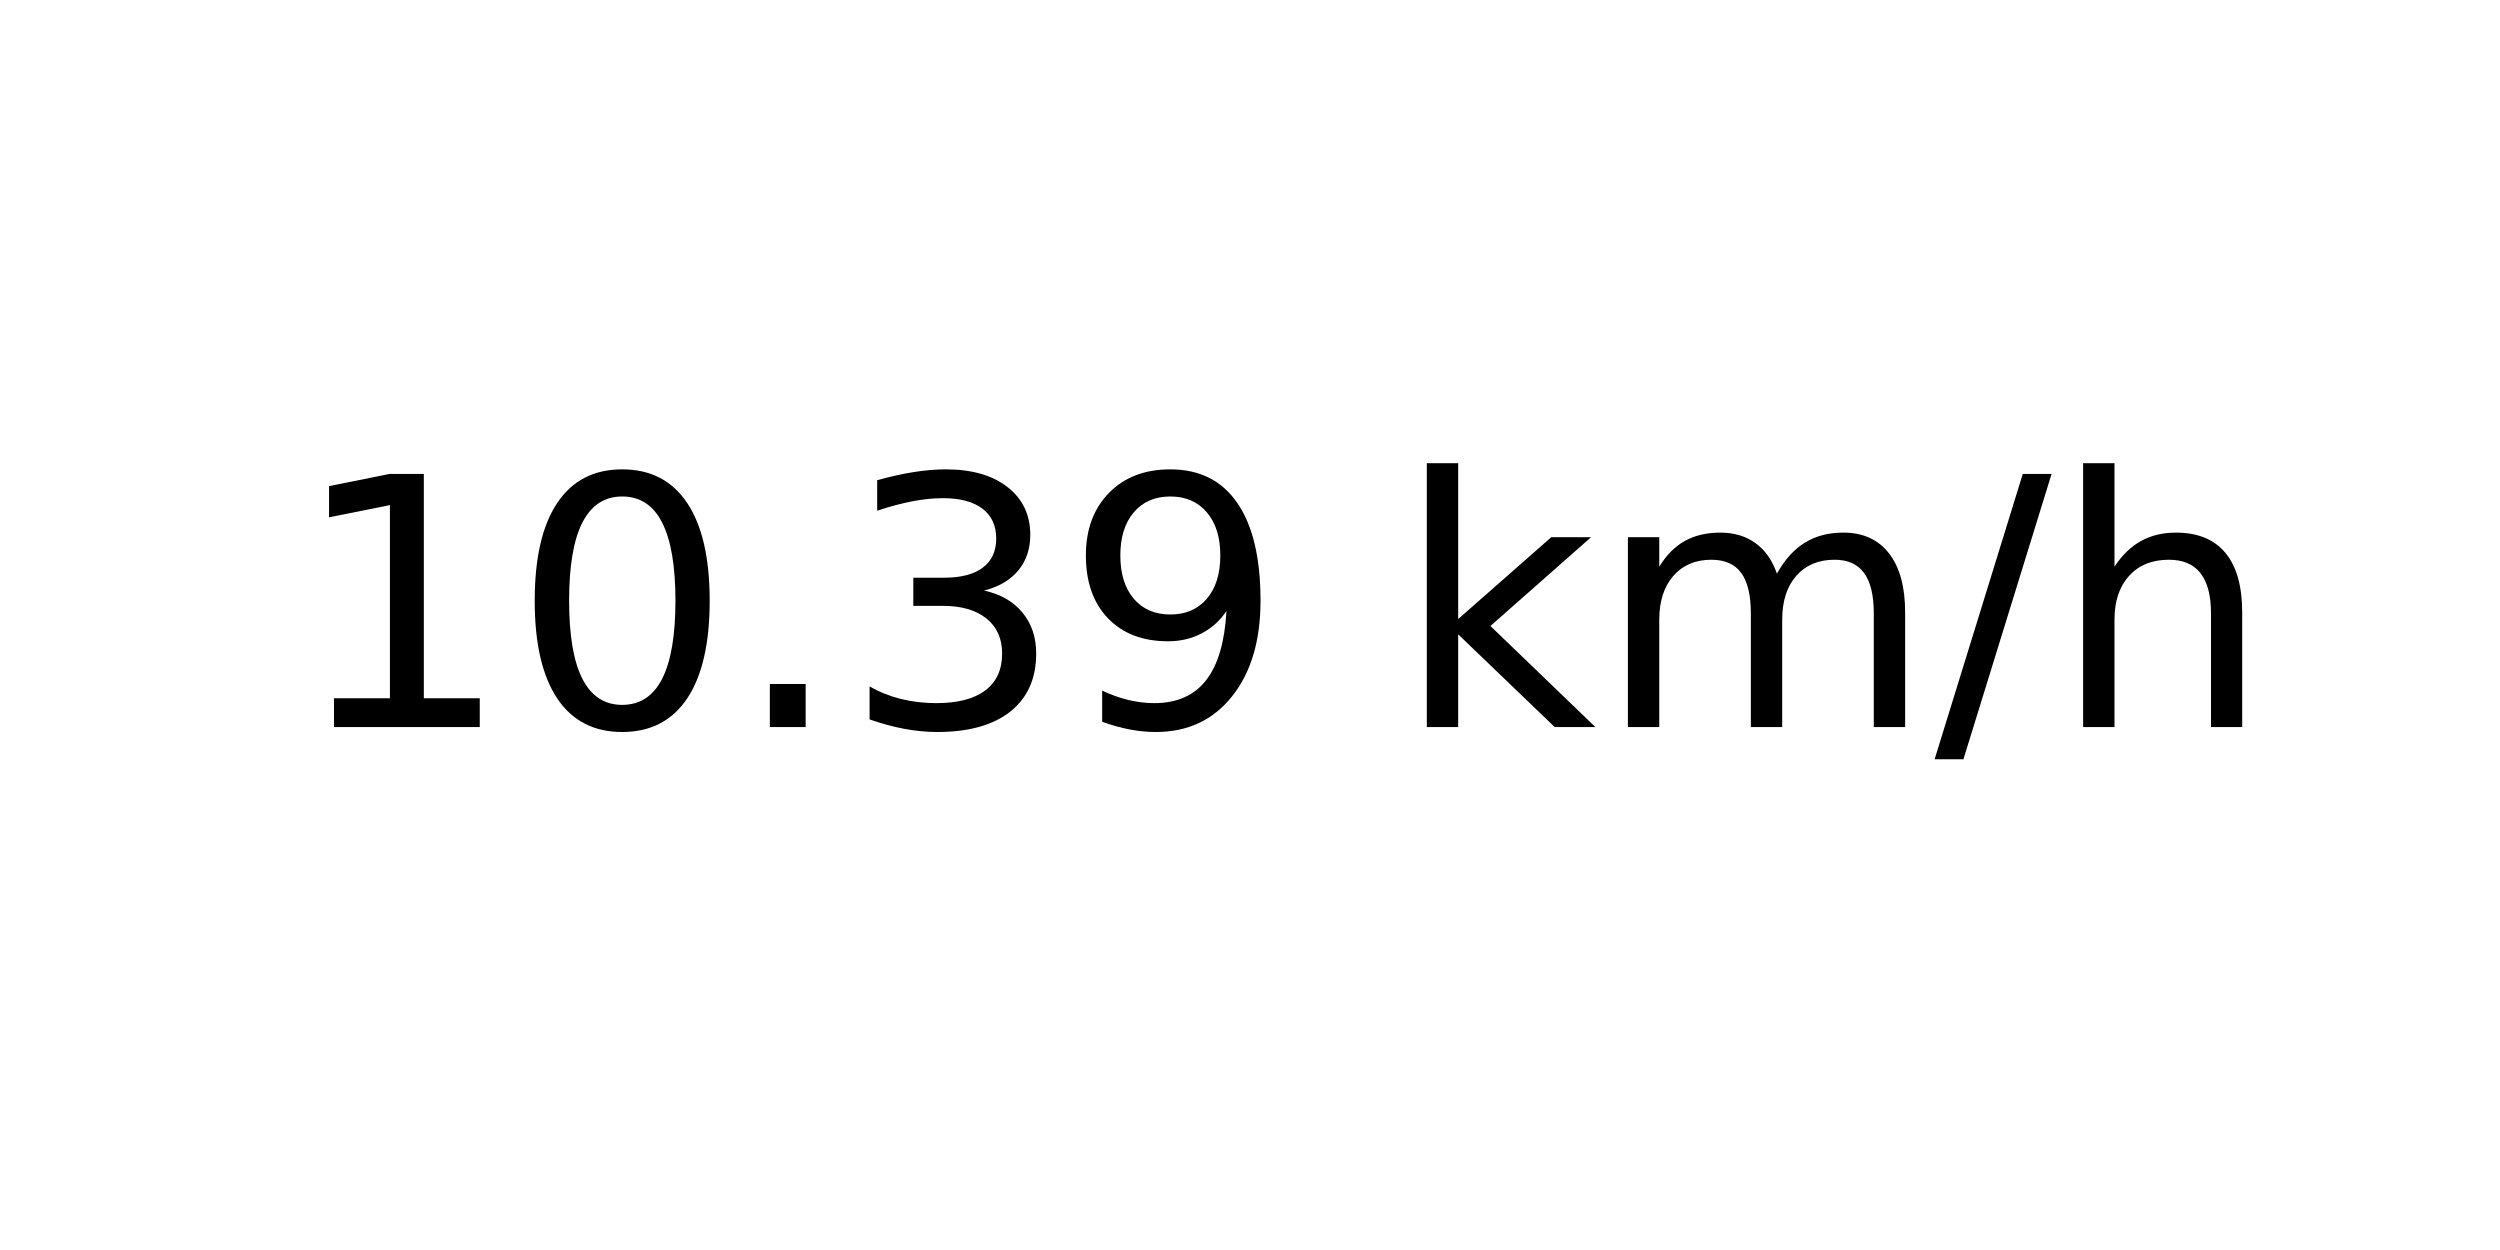
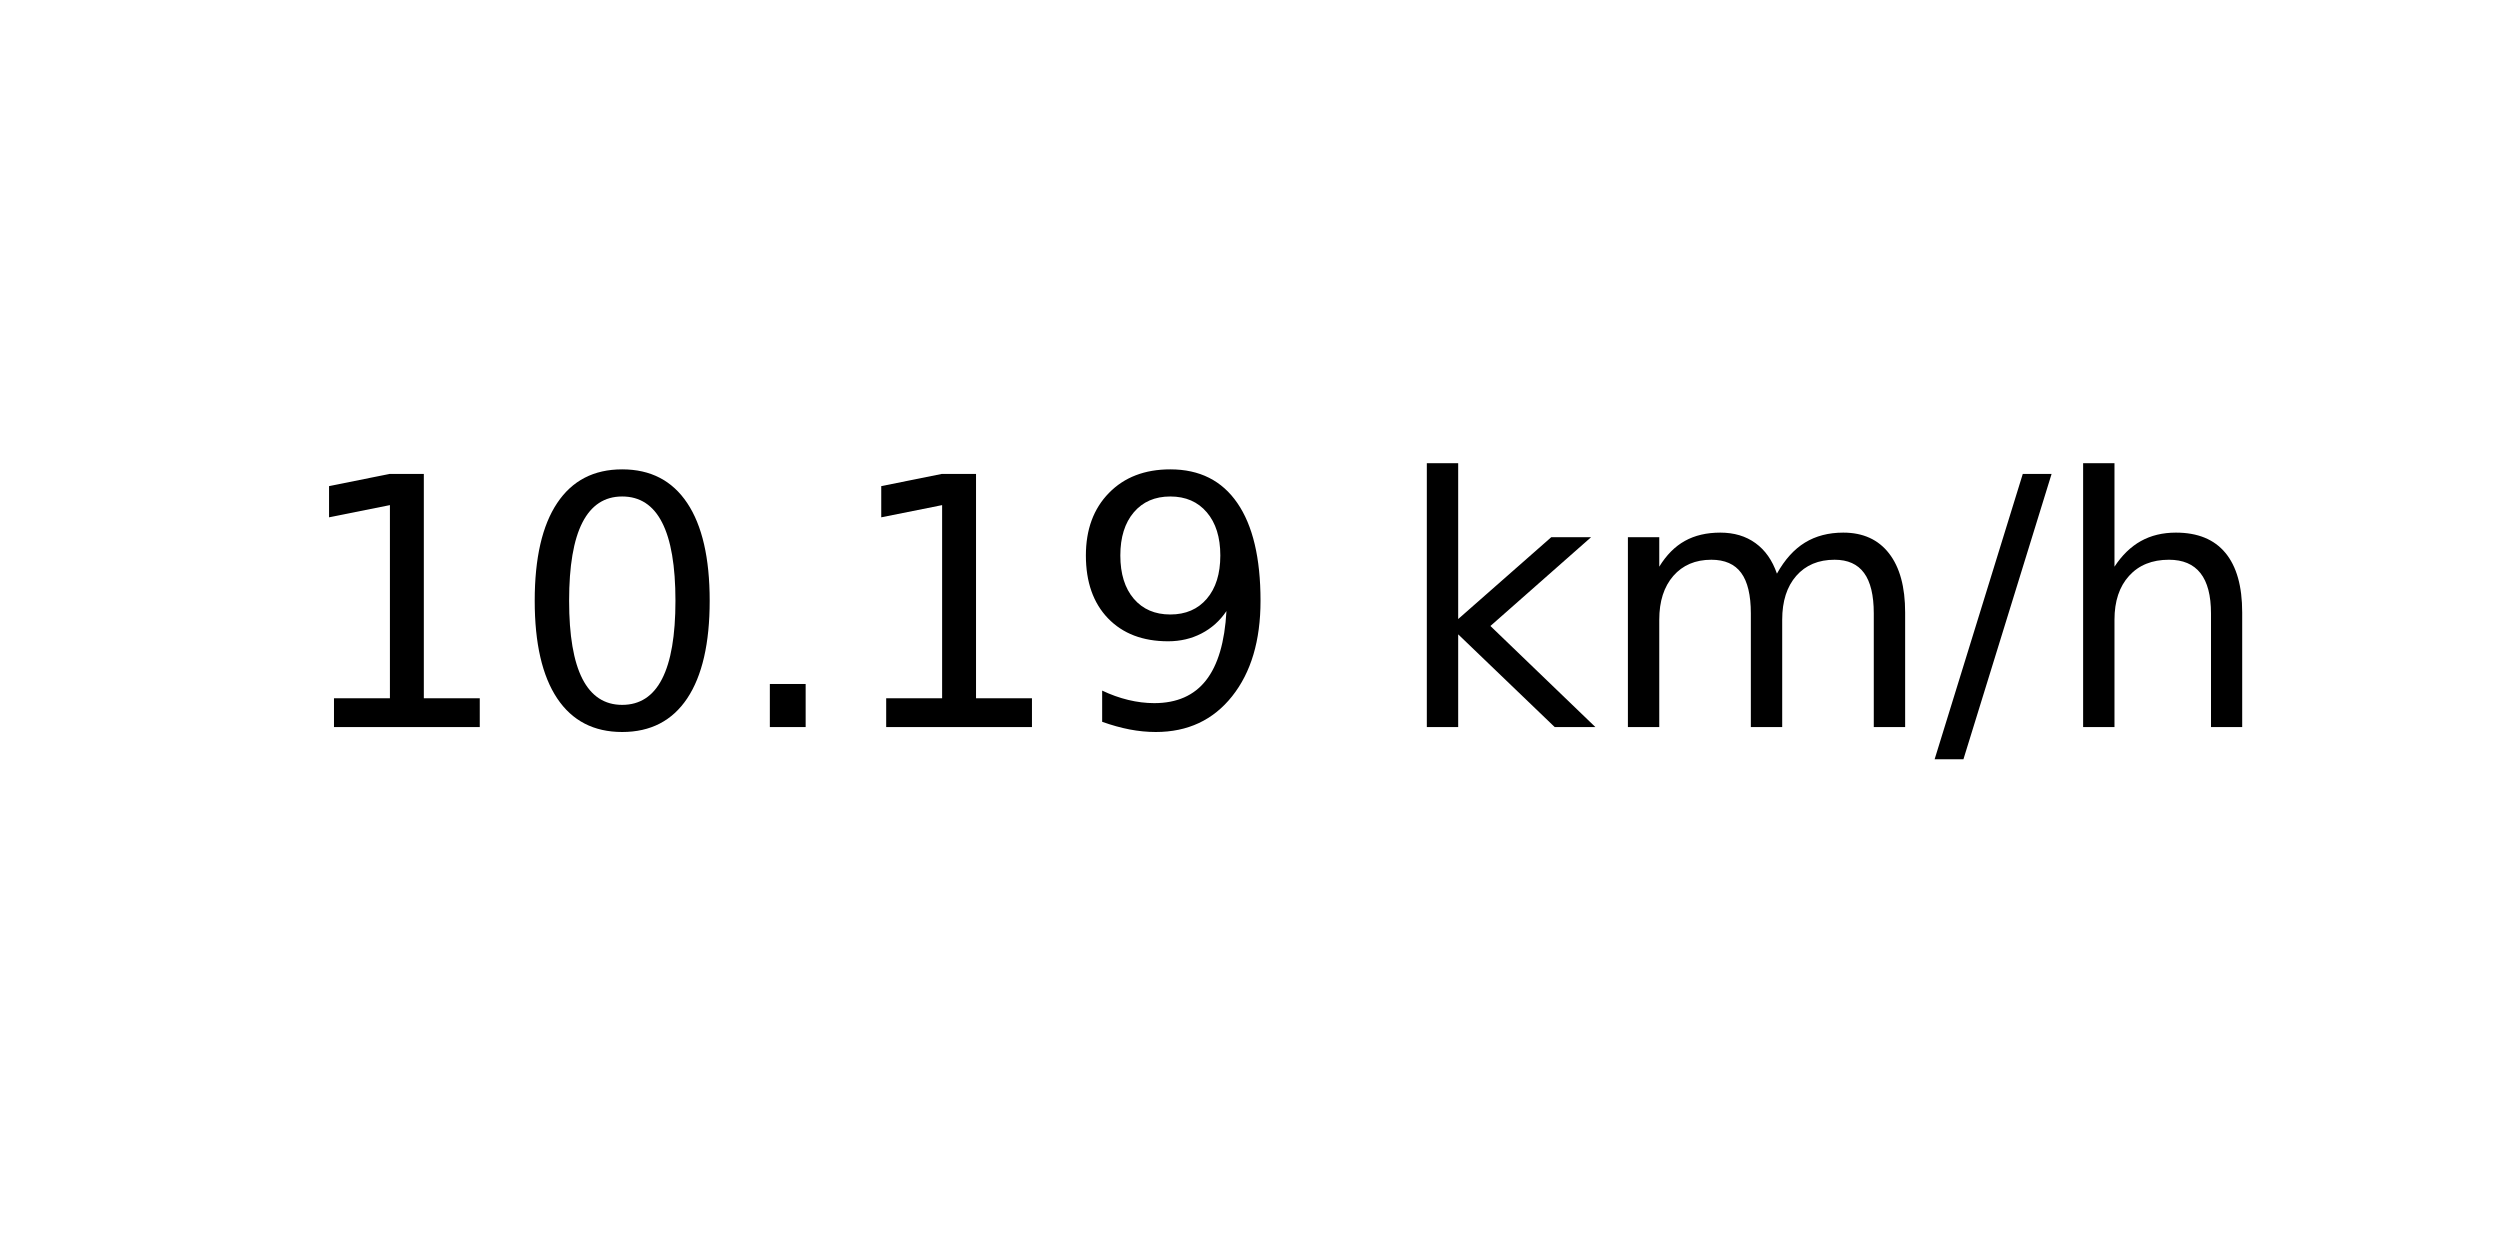
<svg xmlns="http://www.w3.org/2000/svg" xmlns:xlink="http://www.w3.org/1999/xlink" width="72pt" height="36pt" viewBox="0 0 72 36" version="1.1">
  <defs>
    <style type="text/css">*{stroke-linejoin: round; stroke-linecap: butt}</style>
  </defs>
  <g id="figure_1">
    <g id="axes_1">
      <g id="text_1">
        <g transform="translate(8.378125 20.93937) scale(0.1 -0.1)">
          <defs>
            <path id="DejaVuSans-31" d="M 794 531  L 1825 531  L 1825 4091  L 703 3866  L 703 4441  L 1819 4666  L 2450 4666  L 2450 531  L 3481 531  L 3481 0  L 794 0  L 794 531  z " transform="scale(0.015625)" />
            <path id="DejaVuSans-30" d="M 2034 4250  Q 1547 4250 1301 3770  Q 1056 3291 1056 2328  Q 1056 1369 1301 889  Q 1547 409 2034 409  Q 2525 409 2770 889  Q 3016 1369 3016 2328  Q 3016 3291 2770 3770  Q 2525 4250 2034 4250  z M 2034 4750  Q 2819 4750 3233 4129  Q 3647 3509 3647 2328  Q 3647 1150 3233 529  Q 2819 -91 2034 -91  Q 1250 -91 836 529  Q 422 1150 422 2328  Q 422 3509 836 4129  Q 1250 4750 2034 4750  z " transform="scale(0.015625)" />
            <path id="DejaVuSans-2e" d="M 684 794  L 1344 794  L 1344 0  L 684 0  L 684 794  z " transform="scale(0.015625)" />
-             <path id="DejaVuSans-33" d="M 2597 2516  Q 3050 2419 3304 2112  Q 3559 1806 3559 1356  Q 3559 666 3084 287  Q 2609 -91 1734 -91  Q 1441 -91 1130 -33  Q 819 25 488 141  L 488 750  Q 750 597 1062 519  Q 1375 441 1716 441  Q 2309 441 2620 675  Q 2931 909 2931 1356  Q 2931 1769 2642 2001  Q 2353 2234 1838 2234  L 1294 2234  L 1294 2753  L 1863 2753  Q 2328 2753 2575 2939  Q 2822 3125 2822 3475  Q 2822 3834 2567 4026  Q 2313 4219 1838 4219  Q 1578 4219 1281 4162  Q 984 4106 628 3988  L 628 4550  Q 988 4650 1302 4700  Q 1616 4750 1894 4750  Q 2613 4750 3031 4423  Q 3450 4097 3450 3541  Q 3450 3153 3228 2886  Q 3006 2619 2597 2516  z " transform="scale(0.015625)" />
            <path id="DejaVuSans-39" d="M 703 97  L 703 672  Q 941 559 1184 500  Q 1428 441 1663 441  Q 2288 441 2617 861  Q 2947 1281 2994 2138  Q 2813 1869 2534 1725  Q 2256 1581 1919 1581  Q 1219 1581 811 2004  Q 403 2428 403 3163  Q 403 3881 828 4315  Q 1253 4750 1959 4750  Q 2769 4750 3195 4129  Q 3622 3509 3622 2328  Q 3622 1225 3098 567  Q 2575 -91 1691 -91  Q 1453 -91 1209 -44  Q 966 3 703 97  z M 1959 2075  Q 2384 2075 2632 2365  Q 2881 2656 2881 3163  Q 2881 3666 2632 3958  Q 2384 4250 1959 4250  Q 1534 4250 1286 3958  Q 1038 3666 1038 3163  Q 1038 2656 1286 2365  Q 1534 2075 1959 2075  z " transform="scale(0.015625)" />
            <path id="DejaVuSans-20" transform="scale(0.015625)" />
            <path id="DejaVuSans-6b" d="M 581 4863  L 1159 4863  L 1159 1991  L 2875 3500  L 3609 3500  L 1753 1863  L 3688 0  L 2938 0  L 1159 1709  L 1159 0  L 581 0  L 581 4863  z " transform="scale(0.015625)" />
            <path id="DejaVuSans-6d" d="M 3328 2828  Q 3544 3216 3844 3400  Q 4144 3584 4550 3584  Q 5097 3584 5394 3201  Q 5691 2819 5691 2113  L 5691 0  L 5113 0  L 5113 2094  Q 5113 2597 4934 2840  Q 4756 3084 4391 3084  Q 3944 3084 3684 2787  Q 3425 2491 3425 1978  L 3425 0  L 2847 0  L 2847 2094  Q 2847 2600 2669 2842  Q 2491 3084 2119 3084  Q 1678 3084 1418 2786  Q 1159 2488 1159 1978  L 1159 0  L 581 0  L 581 3500  L 1159 3500  L 1159 2956  Q 1356 3278 1631 3431  Q 1906 3584 2284 3584  Q 2666 3584 2933 3390  Q 3200 3197 3328 2828  z " transform="scale(0.015625)" />
            <path id="DejaVuSans-2f" d="M 1625 4666  L 2156 4666  L 531 -594  L 0 -594  L 1625 4666  z " transform="scale(0.015625)" />
            <path id="DejaVuSans-68" d="M 3513 2113  L 3513 0  L 2938 0  L 2938 2094  Q 2938 2591 2744 2837  Q 2550 3084 2163 3084  Q 1697 3084 1428 2787  Q 1159 2491 1159 1978  L 1159 0  L 581 0  L 581 4863  L 1159 4863  L 1159 2956  Q 1366 3272 1645 3428  Q 1925 3584 2291 3584  Q 2894 3584 3203 3211  Q 3513 2838 3513 2113  z " transform="scale(0.015625)" />
          </defs>
          <use xlink:href="#DejaVuSans-31" />
          <use xlink:href="#DejaVuSans-30" x="63.623" />
          <use xlink:href="#DejaVuSans-2e" x="127.246" />
-           <use xlink:href="#DejaVuSans-33" x="159.033" />
+           <use xlink:href="#DejaVuSans-31" x="159.033" />
          <use xlink:href="#DejaVuSans-39" x="222.656" />
          <use xlink:href="#DejaVuSans-20" x="286.279" />
          <use xlink:href="#DejaVuSans-6b" x="318.066" />
          <use xlink:href="#DejaVuSans-6d" x="375.977" />
          <use xlink:href="#DejaVuSans-2f" x="473.389" />
          <use xlink:href="#DejaVuSans-68" x="507.08" />
        </g>
      </g>
    </g>
  </g>
</svg>
